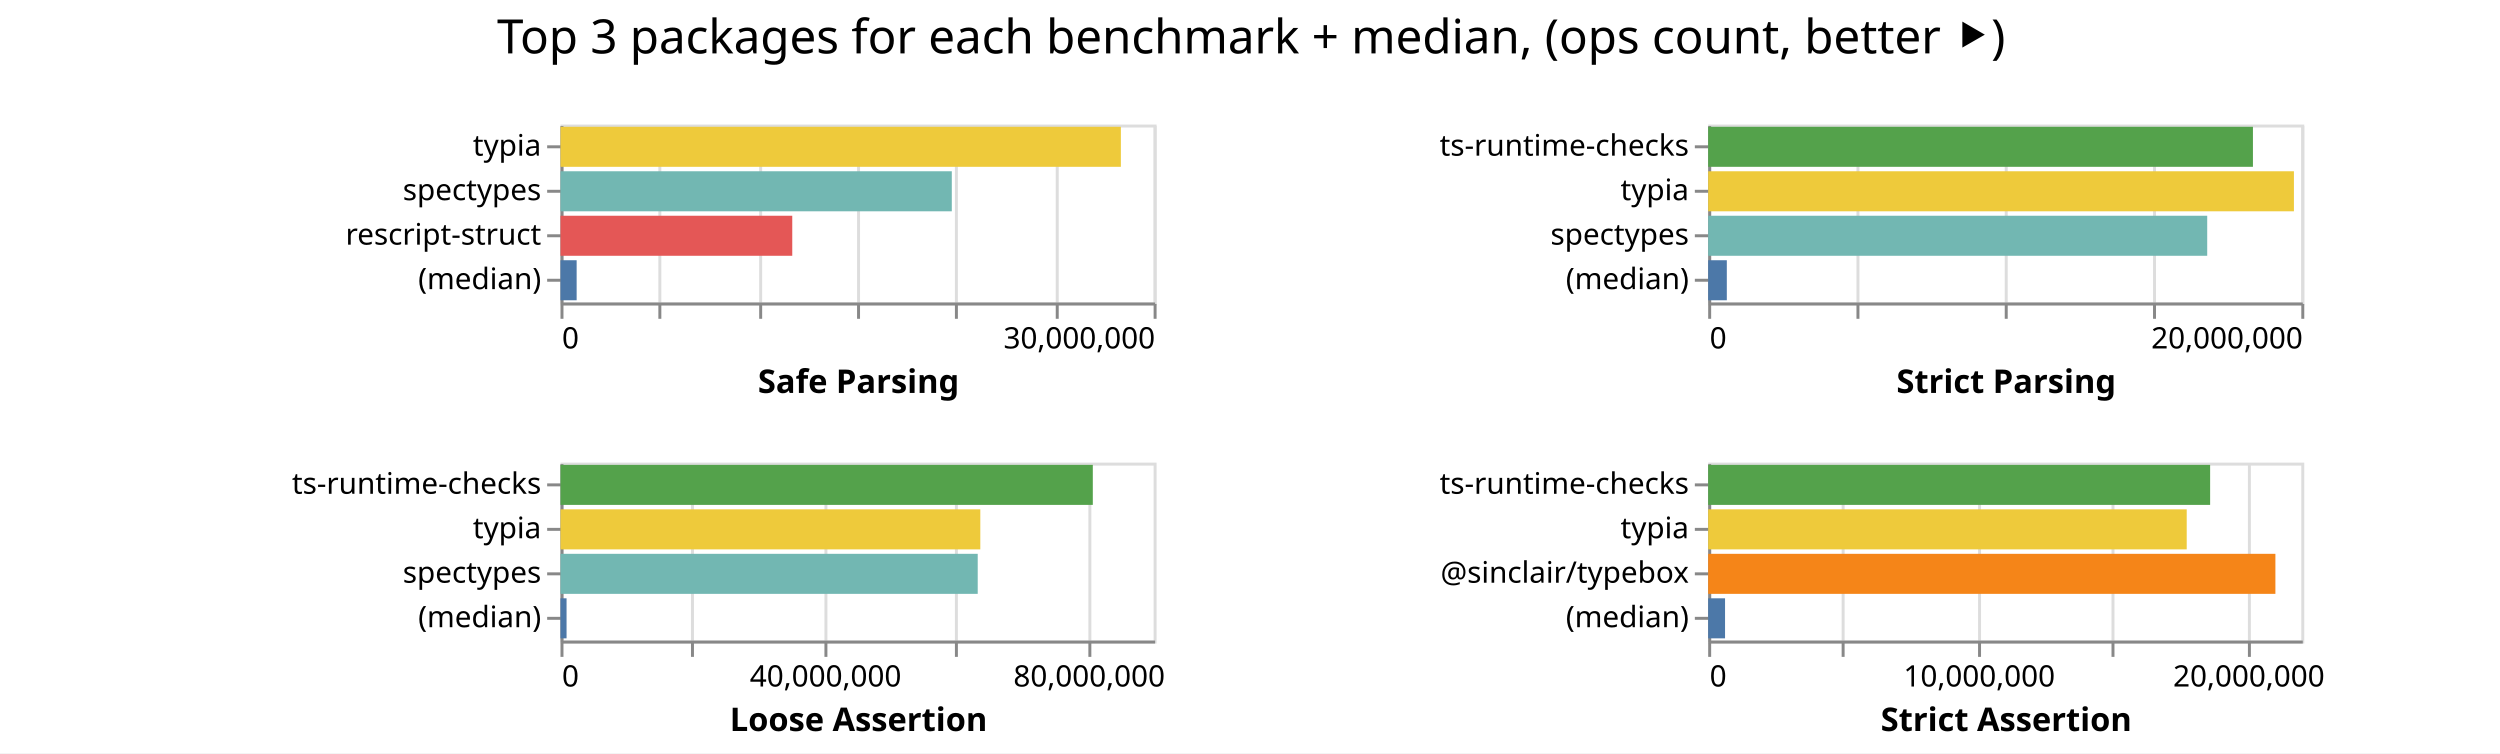
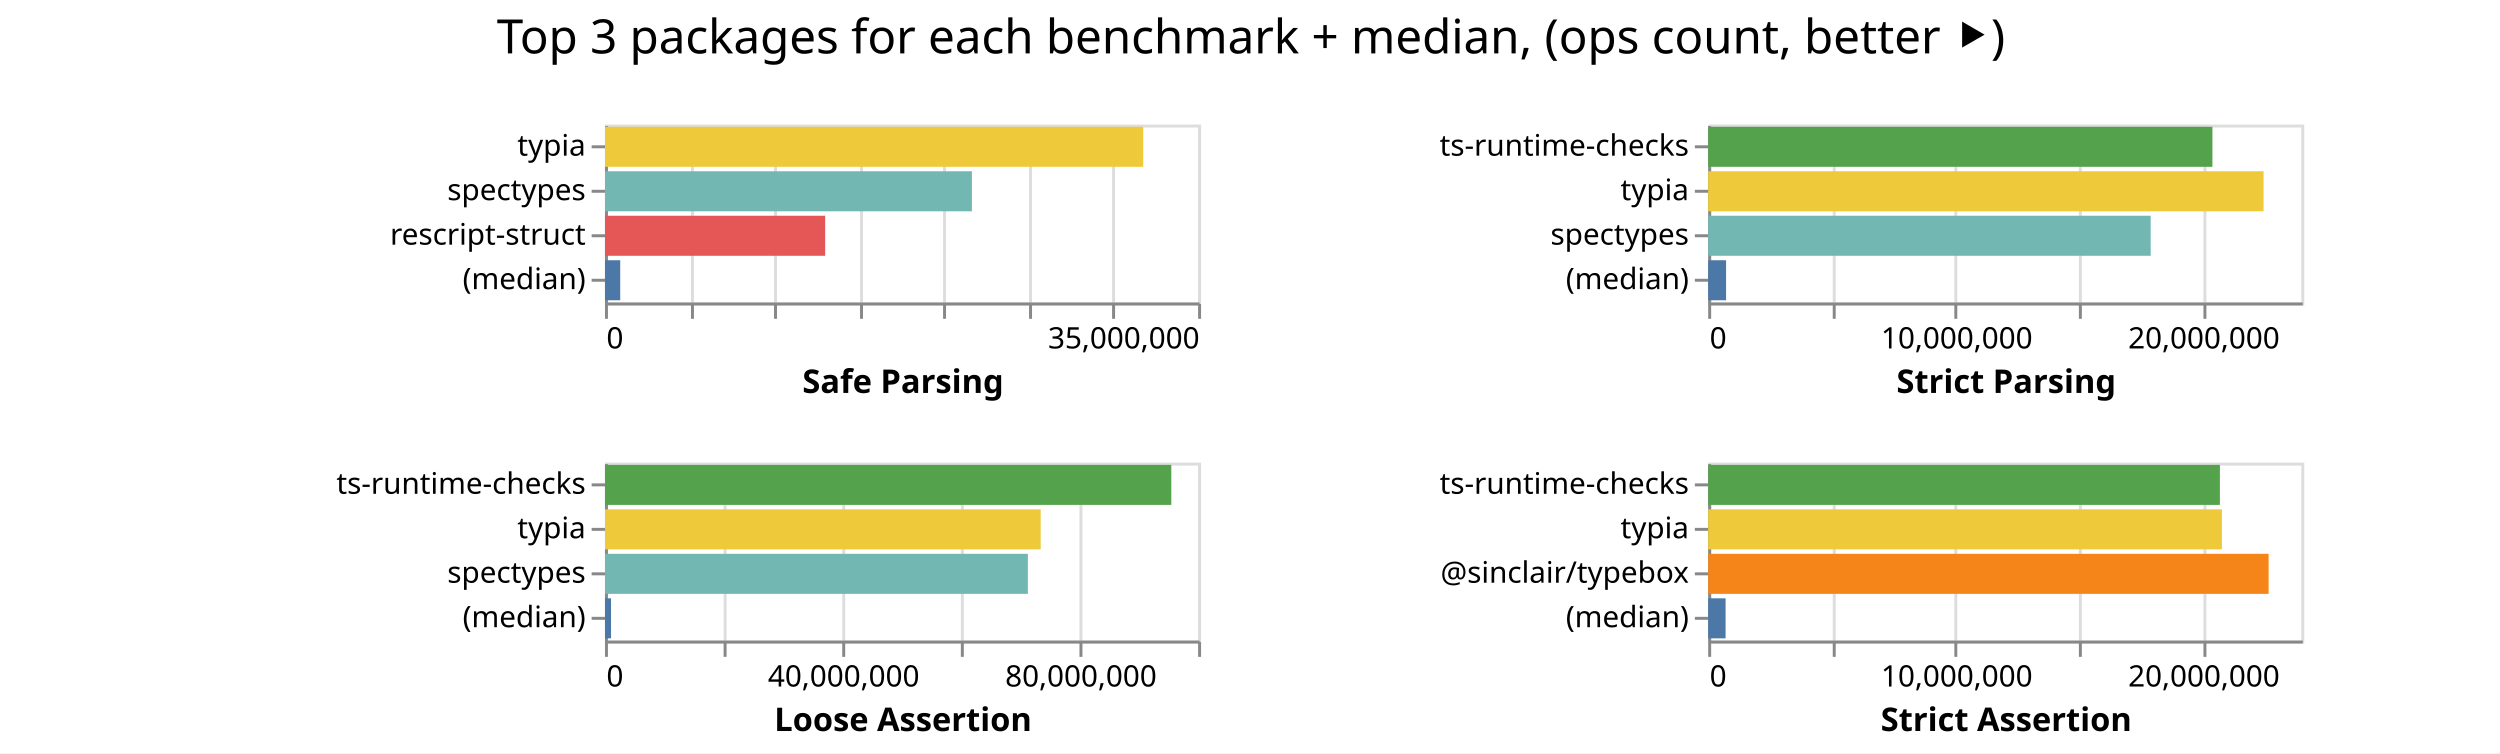
<svg xmlns="http://www.w3.org/2000/svg" class="marks" width="843" height="254">
  <path fill="#fff" d="M0 0h843v254H0z" />
  <g class="mark-group role-frame root" aria-roledescription="group mark container" fill="none" stroke-miterlimit="10">
-     <path class="background" aria-hidden="true" d="M189 42Z" />
+     <path class="background" aria-hidden="true" d="M204 42Z" />
    <g class="mark-group role-scope child__Safe_Parsing_group" aria-roledescription="group mark container">
-       <path class="background" aria-hidden="true" d="M189.5 42.5h200v60h-200Z" stroke="#ddd" />
+       <path class="background" aria-hidden="true" d="M204.5 42.5h200v60h-200Z" stroke="#ddd" />
      <g class="mark-group role-axis" aria-hidden="true">
-         <path class="background" aria-hidden="true" d="M189.5 102.5Z" pointer-events="none" />
+         <path class="background" aria-hidden="true" d="M204.5 102.5Z" pointer-events="none" />
        <g class="mark-rule role-axis-grid" pointer-events="none" stroke="#ddd">
-           <path d="M189.5 102.5v-60M222.5 102.5v-60M256.5 102.5v-60M289.5 102.5v-60M322.5 102.5v-60M356.5 102.5v-60M389.5 102.5v-60" />
+           <path d="M204.5 102.5v-60M233.5 102.5v-60M261.5 102.5v-60M290.5 102.5v-60M318.5 102.5v-60M347.5 102.5v-60M375.5 102.5v-60M404.5 102.5v-60" />
        </g>
      </g>
-       <g pointer-events="none" class="mark-group role-axis" aria-roledescription="axis" aria-label="X-axis titled 'Safe Parsing' for a linear scale with values from 0 to 30,000,000">
-         <path class="background" aria-hidden="true" d="M189.5 102.5Z" />
+       <g pointer-events="none" class="mark-group role-axis" aria-roledescription="axis" aria-label="X-axis titled 'Safe Parsing' for a linear scale with values from 0 to 35,000,000">
+         <path class="background" aria-hidden="true" d="M204.5 102.5Z" />
        <g class="mark-rule role-axis-tick" stroke="#888">
-           <path d="M189.5 102.5v5M222.5 102.5v5M256.5 102.5v5M289.5 102.5v5M322.5 102.5v5M356.5 102.5v5M389.5 102.5v5" />
+           <path d="M204.5 102.5v5M233.5 102.5v5M261.5 102.5v5M290.5 102.5v5M318.5 102.5v5M347.5 102.5v5M375.5 102.5v5M404.5 102.5v5" />
        </g>
        <g class="mark-text role-axis-label" font-family="sans-serif" font-size="10" fill="#000">
-           <text transform="translate(189.5 117.5)">0</text>
-           <text text-anchor="end" transform="translate(389.5 117.5)">30,000,000</text>
+           <text transform="translate(204.5 117.5)">0</text>
+           <text text-anchor="end" transform="translate(404.5 117.5)">35,000,000</text>
        </g>
-         <path stroke="#888" d="M189.5 102.5h200" class="mark-rule role-axis-domain" />
-         <text text-anchor="middle" transform="translate(289.5 132.5)" font-family="sans-serif" font-size="11" font-weight="bold" fill="#000" class="mark-text role-axis-title">Safe Parsing</text>
+         <path stroke="#888" d="M204.5 102.5h200" class="mark-rule role-axis-domain" />
+         <text text-anchor="middle" transform="translate(304.5 132.5)" font-family="sans-serif" font-size="11" font-weight="bold" fill="#000" class="mark-text role-axis-title">Safe Parsing</text>
      </g>
      <g pointer-events="none" class="mark-group role-axis" aria-roledescription="axis" aria-label="Y-axis for a discrete scale with 4 values: typia, spectypes, rescript-struct, (median)">
-         <path class="background" aria-hidden="true" d="M189.5 42.5Z" />
+         <path class="background" aria-hidden="true" d="M204.5 42.5Z" />
        <g class="mark-rule role-axis-tick" stroke="#888">
-           <path d="M189.5 49.5h-5M189.5 64.5h-5M189.5 79.5h-5M189.5 94.5h-5" />
+           <path d="M204.5 49.5h-5M204.5 64.5h-5M204.5 79.5h-5M204.5 94.5h-5" />
        </g>
        <g class="mark-text role-axis-label" text-anchor="end" font-family="sans-serif" font-size="10" fill="#000">
-           <text transform="translate(182.5 52.5)">typia</text>
-           <text transform="translate(182.5 67.5)">spectypes</text>
-           <text transform="translate(182.5 82.5)">rescript-struct</text>
-           <text transform="translate(182.5 97.5)">(median)</text>
+           <text transform="translate(197.5 52.5)">typia</text>
+           <text transform="translate(197.5 67.5)">spectypes</text>
+           <text transform="translate(197.5 82.5)">rescript-struct</text>
+           <text transform="translate(197.5 97.5)">(median)</text>
        </g>
-         <path stroke="#888" d="M189.5 42.5v60" class="mark-rule role-axis-domain" />
+         <path stroke="#888" d="M204.5 42.5v60" class="mark-rule role-axis-domain" />
      </g>
      <g class="mark-rect role-mark child__Safe_Parsing_marks" aria-roledescription="rect mark container">
-         <path aria-label="Safe Parsing: 28343749; name: typia" aria-roledescription="bar" d="M189 42.75h188.958v13.5H189Z" fill="#eeca3b" />
-         <path aria-label="Safe Parsing: 19792111; name: spectypes" aria-roledescription="bar" d="M189 57.75h131.947v13.5H189Z" fill="#72b7b2" />
-         <path aria-label="Safe Parsing: 11722550; name: rescript-struct" aria-roledescription="bar" d="M189 72.75h78.15v13.5H189Z" fill="#e45756" />
-         <path aria-label="Safe Parsing: 816611; name: (median)" aria-roledescription="bar" d="M189 87.75h5.444v13.5H189Z" fill="#4c78a8" />
+         <path aria-label="Safe Parsing: 31760233; name: typia" aria-roledescription="bar" d="M204 42.75h181.487v13.5H204Z" fill="#eeca3b" />
+         <path aria-label="Safe Parsing: 21652548; name: spectypes" aria-roledescription="bar" d="M204 57.75h123.729v13.5H204Z" fill="#72b7b2" />
+         <path aria-label="Safe Parsing: 12992051; name: rescript-struct" aria-roledescription="bar" d="M204 72.75h74.24v13.5H204Z" fill="#e45756" />
+         <path aria-label="Safe Parsing: 898720; name: (median)" aria-roledescription="bar" d="M204 87.75h5.136v13.5H204Z" fill="#4c78a8" />
      </g>
    </g>
    <g class="mark-group role-scope child__Strict_Parsing_group" aria-roledescription="group mark container">
      <path class="background" aria-hidden="true" d="M576.5 42.5h200v60h-200Z" stroke="#ddd" />
      <g class="mark-group role-axis" aria-hidden="true">
        <path class="background" aria-hidden="true" d="M576.5 102.5Z" pointer-events="none" />
        <g class="mark-rule role-axis-grid" pointer-events="none" stroke="#ddd">
-           <path d="M576.5 102.5v-60M626.5 102.5v-60M676.5 102.5v-60M726.5 102.5v-60M776.5 102.5v-60" />
+           <path d="M576.5 102.5v-60M618.5 102.5v-60M659.5 102.5v-60M701.5 102.5v-60M743.5 102.5v-60" />
        </g>
      </g>
-       <g pointer-events="none" class="mark-group role-axis" aria-roledescription="axis" aria-label="X-axis titled 'Strict Parsing' for a linear scale with values from 0 to 20,000,000">
+       <g pointer-events="none" class="mark-group role-axis" aria-roledescription="axis" aria-label="X-axis titled 'Strict Parsing' for a linear scale with values from 0 to 24,000,000">
        <path class="background" aria-hidden="true" d="M576.5 102.5Z" />
        <g class="mark-rule role-axis-tick" stroke="#888">
-           <path d="M576.5 102.5v5M626.5 102.5v5M676.5 102.5v5M726.5 102.5v5M776.5 102.5v5" />
+           <path d="M576.5 102.5v5M618.5 102.5v5M659.5 102.5v5M701.5 102.5v5M743.5 102.5v5" />
        </g>
        <g class="mark-text role-axis-label" font-family="sans-serif" font-size="10" fill="#000">
          <text transform="translate(576.5 117.5)">0</text>
-           <text text-anchor="end" transform="translate(776.5 117.5)">20,000,000</text>
+           <text text-anchor="middle" transform="translate(659.833 117.5)">10,000,000</text>
+           <text text-anchor="middle" transform="translate(743.167 117.5)">20,000,000</text>
        </g>
        <path stroke="#888" d="M576.5 102.5h200" class="mark-rule role-axis-domain" />
        <text text-anchor="middle" transform="translate(676.5 132.5)" font-family="sans-serif" font-size="11" font-weight="bold" fill="#000" class="mark-text role-axis-title">Strict Parsing</text>
      </g>
      <g pointer-events="none" class="mark-group role-axis" aria-roledescription="axis" aria-label="Y-axis for a discrete scale with 4 values: ts-runtime-checks, typia, spectypes, (median)">
        <path class="background" aria-hidden="true" d="M576.5 42.5Z" />
        <g class="mark-rule role-axis-tick" stroke="#888">
          <path d="M576.5 49.5h-5M576.5 64.5h-5M576.5 79.5h-5M576.5 94.5h-5" />
        </g>
        <g class="mark-text role-axis-label" text-anchor="end" font-family="sans-serif" font-size="10" fill="#000">
          <text transform="translate(569.5 52.5)">ts-runtime-checks</text>
          <text transform="translate(569.5 67.5)">typia</text>
          <text transform="translate(569.5 82.5)">spectypes</text>
          <text transform="translate(569.5 97.5)">(median)</text>
        </g>
        <path stroke="#888" d="M576.5 42.5v60" class="mark-rule role-axis-domain" />
      </g>
      <g class="mark-rect role-mark child__Strict_Parsing_marks" aria-roledescription="rect mark container">
-         <path aria-label="Strict Parsing: 18369022; name: ts-runtime-checks" aria-roledescription="bar" d="M576 42.75h183.69v13.5H576Z" fill="#54a24b" />
-         <path aria-label="Strict Parsing: 19751096; name: typia" aria-roledescription="bar" d="M576 57.75h197.511v13.5H576Z" fill="#eeca3b" />
-         <path aria-label="Strict Parsing: 16827165; name: spectypes" aria-roledescription="bar" d="M576 72.75h168.272v13.5H576Z" fill="#72b7b2" />
-         <path aria-label="Strict Parsing: 628267; name: (median)" aria-roledescription="bar" d="M576 87.75h6.283v13.5H576Z" fill="#4c78a8" />
+         <path aria-label="Strict Parsing: 20404100; name: ts-runtime-checks" aria-roledescription="bar" d="M576 42.75h170.034v13.5H576Z" fill="#54a24b" />
+         <path aria-label="Strict Parsing: 22473804; name: typia" aria-roledescription="bar" d="M576 57.75h187.282v13.5H576Z" fill="#eeca3b" />
+         <path aria-label="Strict Parsing: 17905831; name: spectypes" aria-roledescription="bar" d="M576 72.75h149.215v13.5H576Z" fill="#72b7b2" />
+         <path aria-label="Strict Parsing: 723882; name: (median)" aria-roledescription="bar" d="M576 87.75h6.032v13.5H576Z" fill="#4c78a8" />
      </g>
    </g>
    <g class="mark-group role-scope child__Loose_Assertion_group" aria-roledescription="group mark container">
-       <path class="background" aria-hidden="true" d="M189.5 156.5h200v60h-200Z" stroke="#ddd" />
+       <path class="background" aria-hidden="true" d="M204.5 156.5h200v60h-200Z" stroke="#ddd" />
      <g class="mark-group role-axis" aria-hidden="true">
-         <path class="background" aria-hidden="true" d="M189.5 216.5Z" pointer-events="none" />
+         <path class="background" aria-hidden="true" d="M204.5 216.5Z" pointer-events="none" />
        <g class="mark-rule role-axis-grid" pointer-events="none" stroke="#ddd">
-           <path d="M189.5 216.5v-60M233.5 216.5v-60M278.5 216.5v-60M322.5 216.5v-60M367.5 216.5v-60" />
+           <path d="M204.5 216.5v-60M244.5 216.5v-60M284.5 216.5v-60M324.5 216.5v-60M364.5 216.5v-60M404.5 216.5v-60" />
        </g>
      </g>
-       <g pointer-events="none" class="mark-group role-axis" aria-roledescription="axis" aria-label="X-axis titled 'Loose Assertion' for a linear scale with values from 0 to 90,000,000">
-         <path class="background" aria-hidden="true" d="M189.5 216.5Z" />
+       <g pointer-events="none" class="mark-group role-axis" aria-roledescription="axis" aria-label="X-axis titled 'Loose Assertion' for a linear scale with values from 0 to 100,000,000">
+         <path class="background" aria-hidden="true" d="M204.5 216.5Z" />
        <g class="mark-rule role-axis-tick" stroke="#888">
-           <path d="M189.5 216.5v5M233.5 216.5v5M278.5 216.5v5M322.5 216.5v5M367.5 216.5v5" />
+           <path d="M204.5 216.5v5M244.5 216.5v5M284.5 216.5v5M324.5 216.5v5M364.5 216.5v5M404.5 216.5v5" />
        </g>
        <g class="mark-text role-axis-label" font-family="sans-serif" font-size="10" fill="#000">
-           <text transform="translate(189.5 231.5)">0</text>
-           <text text-anchor="middle" transform="translate(278.389 231.5)">40,000,000</text>
-           <text text-anchor="middle" transform="translate(367.278 231.5)">80,000,000</text>
+           <text transform="translate(204.5 231.5)">0</text>
+           <text text-anchor="middle" transform="translate(284.5 231.5)">40,000,000</text>
+           <text text-anchor="middle" transform="translate(364.5 231.5)">80,000,000</text>
        </g>
-         <path stroke="#888" d="M189.5 216.5h200" class="mark-rule role-axis-domain" />
-         <text text-anchor="middle" transform="translate(289.5 246.5)" font-family="sans-serif" font-size="11" font-weight="bold" fill="#000" class="mark-text role-axis-title">Loose Assertion</text>
+         <path stroke="#888" d="M204.5 216.5h200" class="mark-rule role-axis-domain" />
+         <text text-anchor="middle" transform="translate(304.5 246.5)" font-family="sans-serif" font-size="11" font-weight="bold" fill="#000" class="mark-text role-axis-title">Loose Assertion</text>
      </g>
      <g pointer-events="none" class="mark-group role-axis" aria-roledescription="axis" aria-label="Y-axis for a discrete scale with 4 values: ts-runtime-checks, typia, spectypes, (median)">
-         <path class="background" aria-hidden="true" d="M189.5 156.5Z" />
+         <path class="background" aria-hidden="true" d="M204.5 156.5Z" />
        <g class="mark-rule role-axis-tick" stroke="#888">
-           <path d="M189.5 163.5h-5M189.5 178.5h-5M189.5 193.5h-5M189.5 208.5h-5" />
+           <path d="M204.5 163.5h-5M204.5 178.5h-5M204.5 193.5h-5M204.5 208.5h-5" />
        </g>
        <g class="mark-text role-axis-label" text-anchor="end" font-family="sans-serif" font-size="10" fill="#000">
-           <text transform="translate(182.5 166.5)">ts-runtime-checks</text>
-           <text transform="translate(182.5 181.5)">typia</text>
-           <text transform="translate(182.5 196.5)">spectypes</text>
-           <text transform="translate(182.5 211.5)">(median)</text>
+           <text transform="translate(197.5 166.5)">ts-runtime-checks</text>
+           <text transform="translate(197.5 181.5)">typia</text>
+           <text transform="translate(197.5 196.5)">spectypes</text>
+           <text transform="translate(197.5 211.5)">(median)</text>
        </g>
-         <path stroke="#888" d="M189.5 156.5v60" class="mark-rule role-axis-domain" />
+         <path stroke="#888" d="M204.5 156.5v60" class="mark-rule role-axis-domain" />
      </g>
      <g class="mark-rect role-mark child__Loose_Assertion_marks" aria-roledescription="rect mark container">
-         <path aria-label="Loose Assertion: 80772670; name: ts-runtime-checks" aria-roledescription="bar" d="M189 156.75h179.495v13.5H189Z" fill="#54a24b" />
-         <path aria-label="Loose Assertion: 63702529; name: typia" aria-roledescription="bar" d="M189 171.75h141.561v13.5H189Z" fill="#eeca3b" />
-         <path aria-label="Loose Assertion: 63309284; name: spectypes" aria-roledescription="bar" d="M189 186.75h140.687v13.5H189Z" fill="#72b7b2" />
-         <path aria-label="Loose Assertion: 919455; name: (median)" aria-roledescription="bar" d="M189 201.75h2.043v13.5H189Z" fill="#4c78a8" />
+         <path aria-label="Loose Assertion: 95482462; name: ts-runtime-checks" aria-roledescription="bar" d="M204 156.75h190.965v13.5H204Z" fill="#54a24b" />
+         <path aria-label="Loose Assertion: 73459857; name: typia" aria-roledescription="bar" d="M204 171.75h146.92v13.5H204Z" fill="#eeca3b" />
+         <path aria-label="Loose Assertion: 71297583; name: spectypes" aria-roledescription="bar" d="M204 186.75h142.595v13.5H204Z" fill="#72b7b2" />
+         <path aria-label="Loose Assertion: 1018114; name: (median)" aria-roledescription="bar" d="M204 201.75h2.036v13.5H204Z" fill="#4c78a8" />
      </g>
    </g>
    <g class="mark-group role-scope child__Strict_Assertion_group" aria-roledescription="group mark container">
      <path class="background" aria-hidden="true" d="M576.5 156.5h200v60h-200Z" stroke="#ddd" />
      <g class="mark-group role-axis" aria-hidden="true">
        <path class="background" aria-hidden="true" d="M576.5 216.5Z" pointer-events="none" />
        <g class="mark-rule role-axis-grid" pointer-events="none" stroke="#ddd">
-           <path d="M576.5 216.5v-60M621.5 216.5v-60M667.5 216.5v-60M712.5 216.5v-60M758.5 216.5v-60" />
+           <path d="M576.5 216.5v-60M618.5 216.5v-60M659.5 216.5v-60M701.5 216.5v-60M743.5 216.5v-60" />
        </g>
      </g>
-       <g pointer-events="none" class="mark-group role-axis" aria-roledescription="axis" aria-label="X-axis titled 'Strict Assertion' for a linear scale with values from 0 to 22,000,000">
+       <g pointer-events="none" class="mark-group role-axis" aria-roledescription="axis" aria-label="X-axis titled 'Strict Assertion' for a linear scale with values from 0 to 24,000,000">
        <path class="background" aria-hidden="true" d="M576.5 216.5Z" />
        <g class="mark-rule role-axis-tick" stroke="#888">
-           <path d="M576.5 216.5v5M621.5 216.5v5M667.5 216.5v5M712.5 216.5v5M758.5 216.5v5" />
+           <path d="M576.5 216.5v5M618.5 216.5v5M659.5 216.5v5M701.5 216.5v5M743.5 216.5v5" />
        </g>
        <g class="mark-text role-axis-label" font-family="sans-serif" font-size="10" fill="#000">
          <text transform="translate(576.5 231.5)">0</text>
-           <text text-anchor="middle" transform="translate(667.41 231.5)">10,000,000</text>
-           <text text-anchor="middle" transform="translate(758.318 231.5)">20,000,000</text>
+           <text text-anchor="middle" transform="translate(659.833 231.5)">10,000,000</text>
+           <text text-anchor="middle" transform="translate(743.167 231.5)">20,000,000</text>
        </g>
        <path stroke="#888" d="M576.5 216.5h200" class="mark-rule role-axis-domain" />
        <text text-anchor="middle" transform="translate(676.5 246.5)" font-family="sans-serif" font-size="11" font-weight="bold" fill="#000" class="mark-text role-axis-title">Strict Assertion</text>
      </g>
      <g pointer-events="none" class="mark-group role-axis" aria-roledescription="axis" aria-label="Y-axis for a discrete scale with 4 values: ts-runtime-checks, typia, @sinclair/typebox, (median)">
        <path class="background" aria-hidden="true" d="M576.5 156.5Z" />
        <g class="mark-rule role-axis-tick" stroke="#888">
          <path d="M576.5 163.5h-5M576.5 178.5h-5M576.5 193.5h-5M576.5 208.5h-5" />
        </g>
        <g class="mark-text role-axis-label" text-anchor="end" font-family="sans-serif" font-size="10" fill="#000">
          <text transform="translate(569.5 166.5)">ts-runtime-checks</text>
          <text transform="translate(569.5 181.5)">typia</text>
          <text transform="translate(569.5 196.5)">@sinclair/typebox</text>
          <text transform="translate(569.5 211.5)">(median)</text>
        </g>
        <path stroke="#888" d="M576.5 156.5v60" class="mark-rule role-axis-domain" />
      </g>
      <g class="mark-rect role-mark child__Strict_Assertion_marks" aria-roledescription="rect mark container">
-         <path aria-label="Strict Assertion: 18618190; name: ts-runtime-checks" aria-roledescription="bar" d="M576 156.75h169.256v13.5H576Z" fill="#54a24b" />
-         <path aria-label="Strict Assertion: 17749587; name: typia" aria-roledescription="bar" d="M576 171.75h161.36v13.5H576Z" fill="#eeca3b" />
-         <path aria-label="Strict Assertion: 21039190; name: @sinclair/typebox" aria-roledescription="bar" d="M576 186.75h191.265v13.5H576Z" fill="#f58518" />
-         <path aria-label="Strict Assertion: 625391; name: (median)" aria-roledescription="bar" d="M576 201.75h5.685v13.5H576Z" fill="#4c78a8" />
+         <path aria-label="Strict Assertion: 20705655; name: ts-runtime-checks" aria-roledescription="bar" d="M576 156.75h172.547v13.5H576Z" fill="#54a24b" />
+         <path aria-label="Strict Assertion: 20787448; name: typia" aria-roledescription="bar" d="M576 171.75h173.229v13.5H576Z" fill="#eeca3b" />
+         <path aria-label="Strict Assertion: 22677001; name: @sinclair/typebox" aria-roledescription="bar" d="M576 186.75h188.975v13.5H576Z" fill="#f58518" />
+         <path aria-label="Strict Assertion: 704046.5; name: (median)" aria-roledescription="bar" d="M576 201.75h5.867v13.5H576Z" fill="#4c78a8" />
      </g>
    </g>
    <g class="mark-group role-title">
-       <path class="background" aria-hidden="true" d="M421.91 5Z" pointer-events="none" />
-       <text text-anchor="middle" transform="translate(421.91 18)" font-family="sans-serif" font-size="16" fill="#000" class="mark-text role-title-text" aria-roledescription="title" aria-label="Title text 'Top 3 packages for each benchmark + median, (ops count, better ⯈)'" pointer-events="none">Top 3 packages for each benchmark + median, (ops count, better ⯈)</text>
+       <path class="background" aria-hidden="true" d="M421.833 5Z" pointer-events="none" />
+       <text text-anchor="middle" transform="translate(421.833 18)" font-family="sans-serif" font-size="16" fill="#000" class="mark-text role-title-text" aria-roledescription="title" aria-label="Title text 'Top 3 packages for each benchmark + median, (ops count, better ⯈)'" pointer-events="none">Top 3 packages for each benchmark + median, (ops count, better ⯈)</text>
    </g>
  </g>
</svg>
